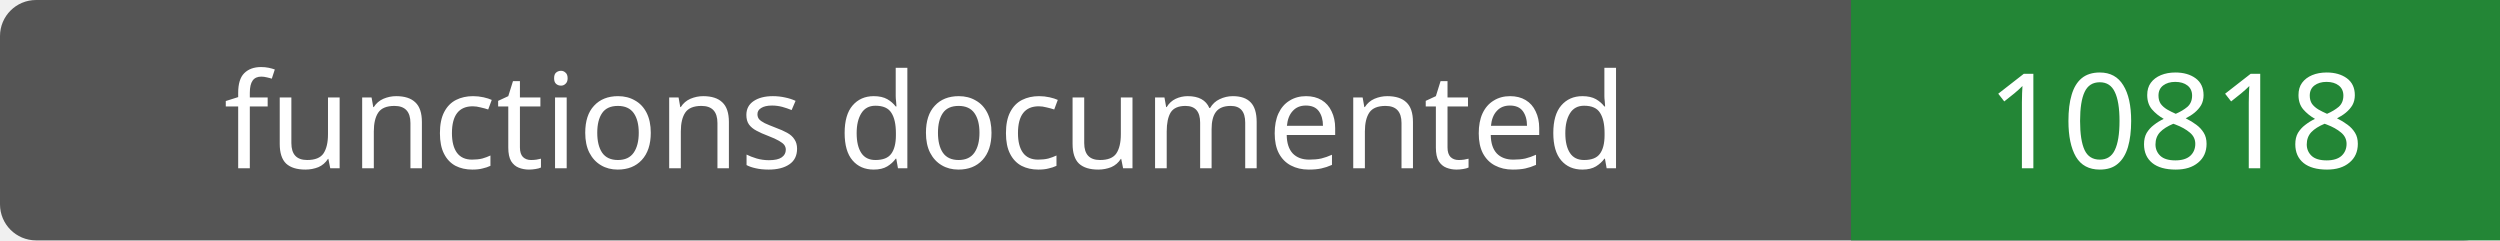
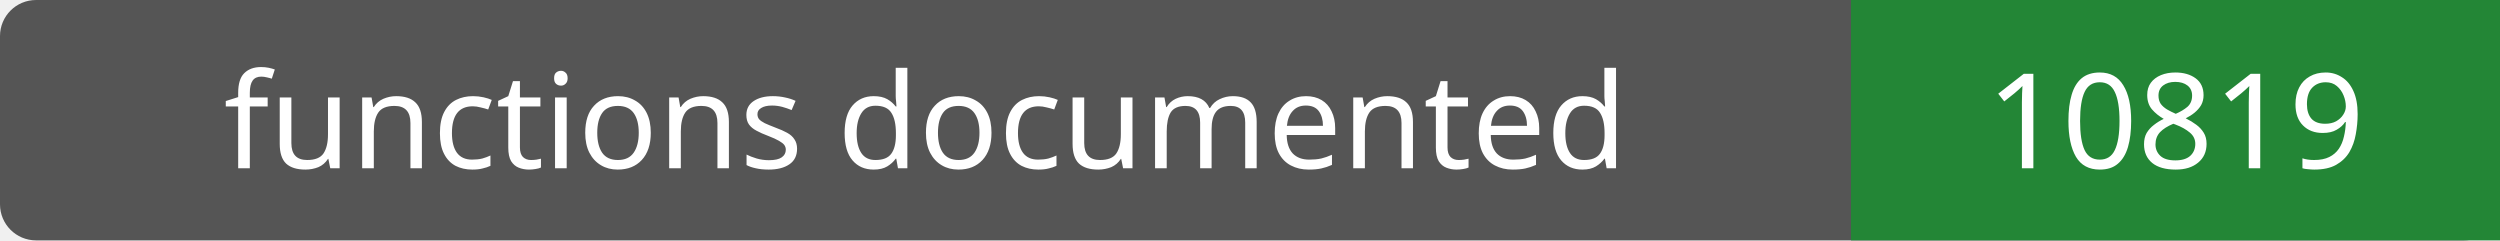
- <svg xmlns="http://www.w3.org/2000/svg" width="208" height="20" role="img" aria-label="functions documented: 10818">
+ <svg xmlns="http://www.w3.org/2000/svg" width="208" height="20" role="img" aria-label="functions documented: 10819">
  <rect width="208" height="20" rx="3" fill="#555" />
  <path fill="#238636" d="M154 0h54v20H154z" />
  <g fill="#fff" text-anchor="middle" font-family="Verdana,sans-serif" font-size="11">
    <text x="77.0" y="14">functions documented</text>
-     <text x="181.0" y="14">10818</text>
+     <text x="181.0" y="14">10819</text>
  </g>
</svg>
